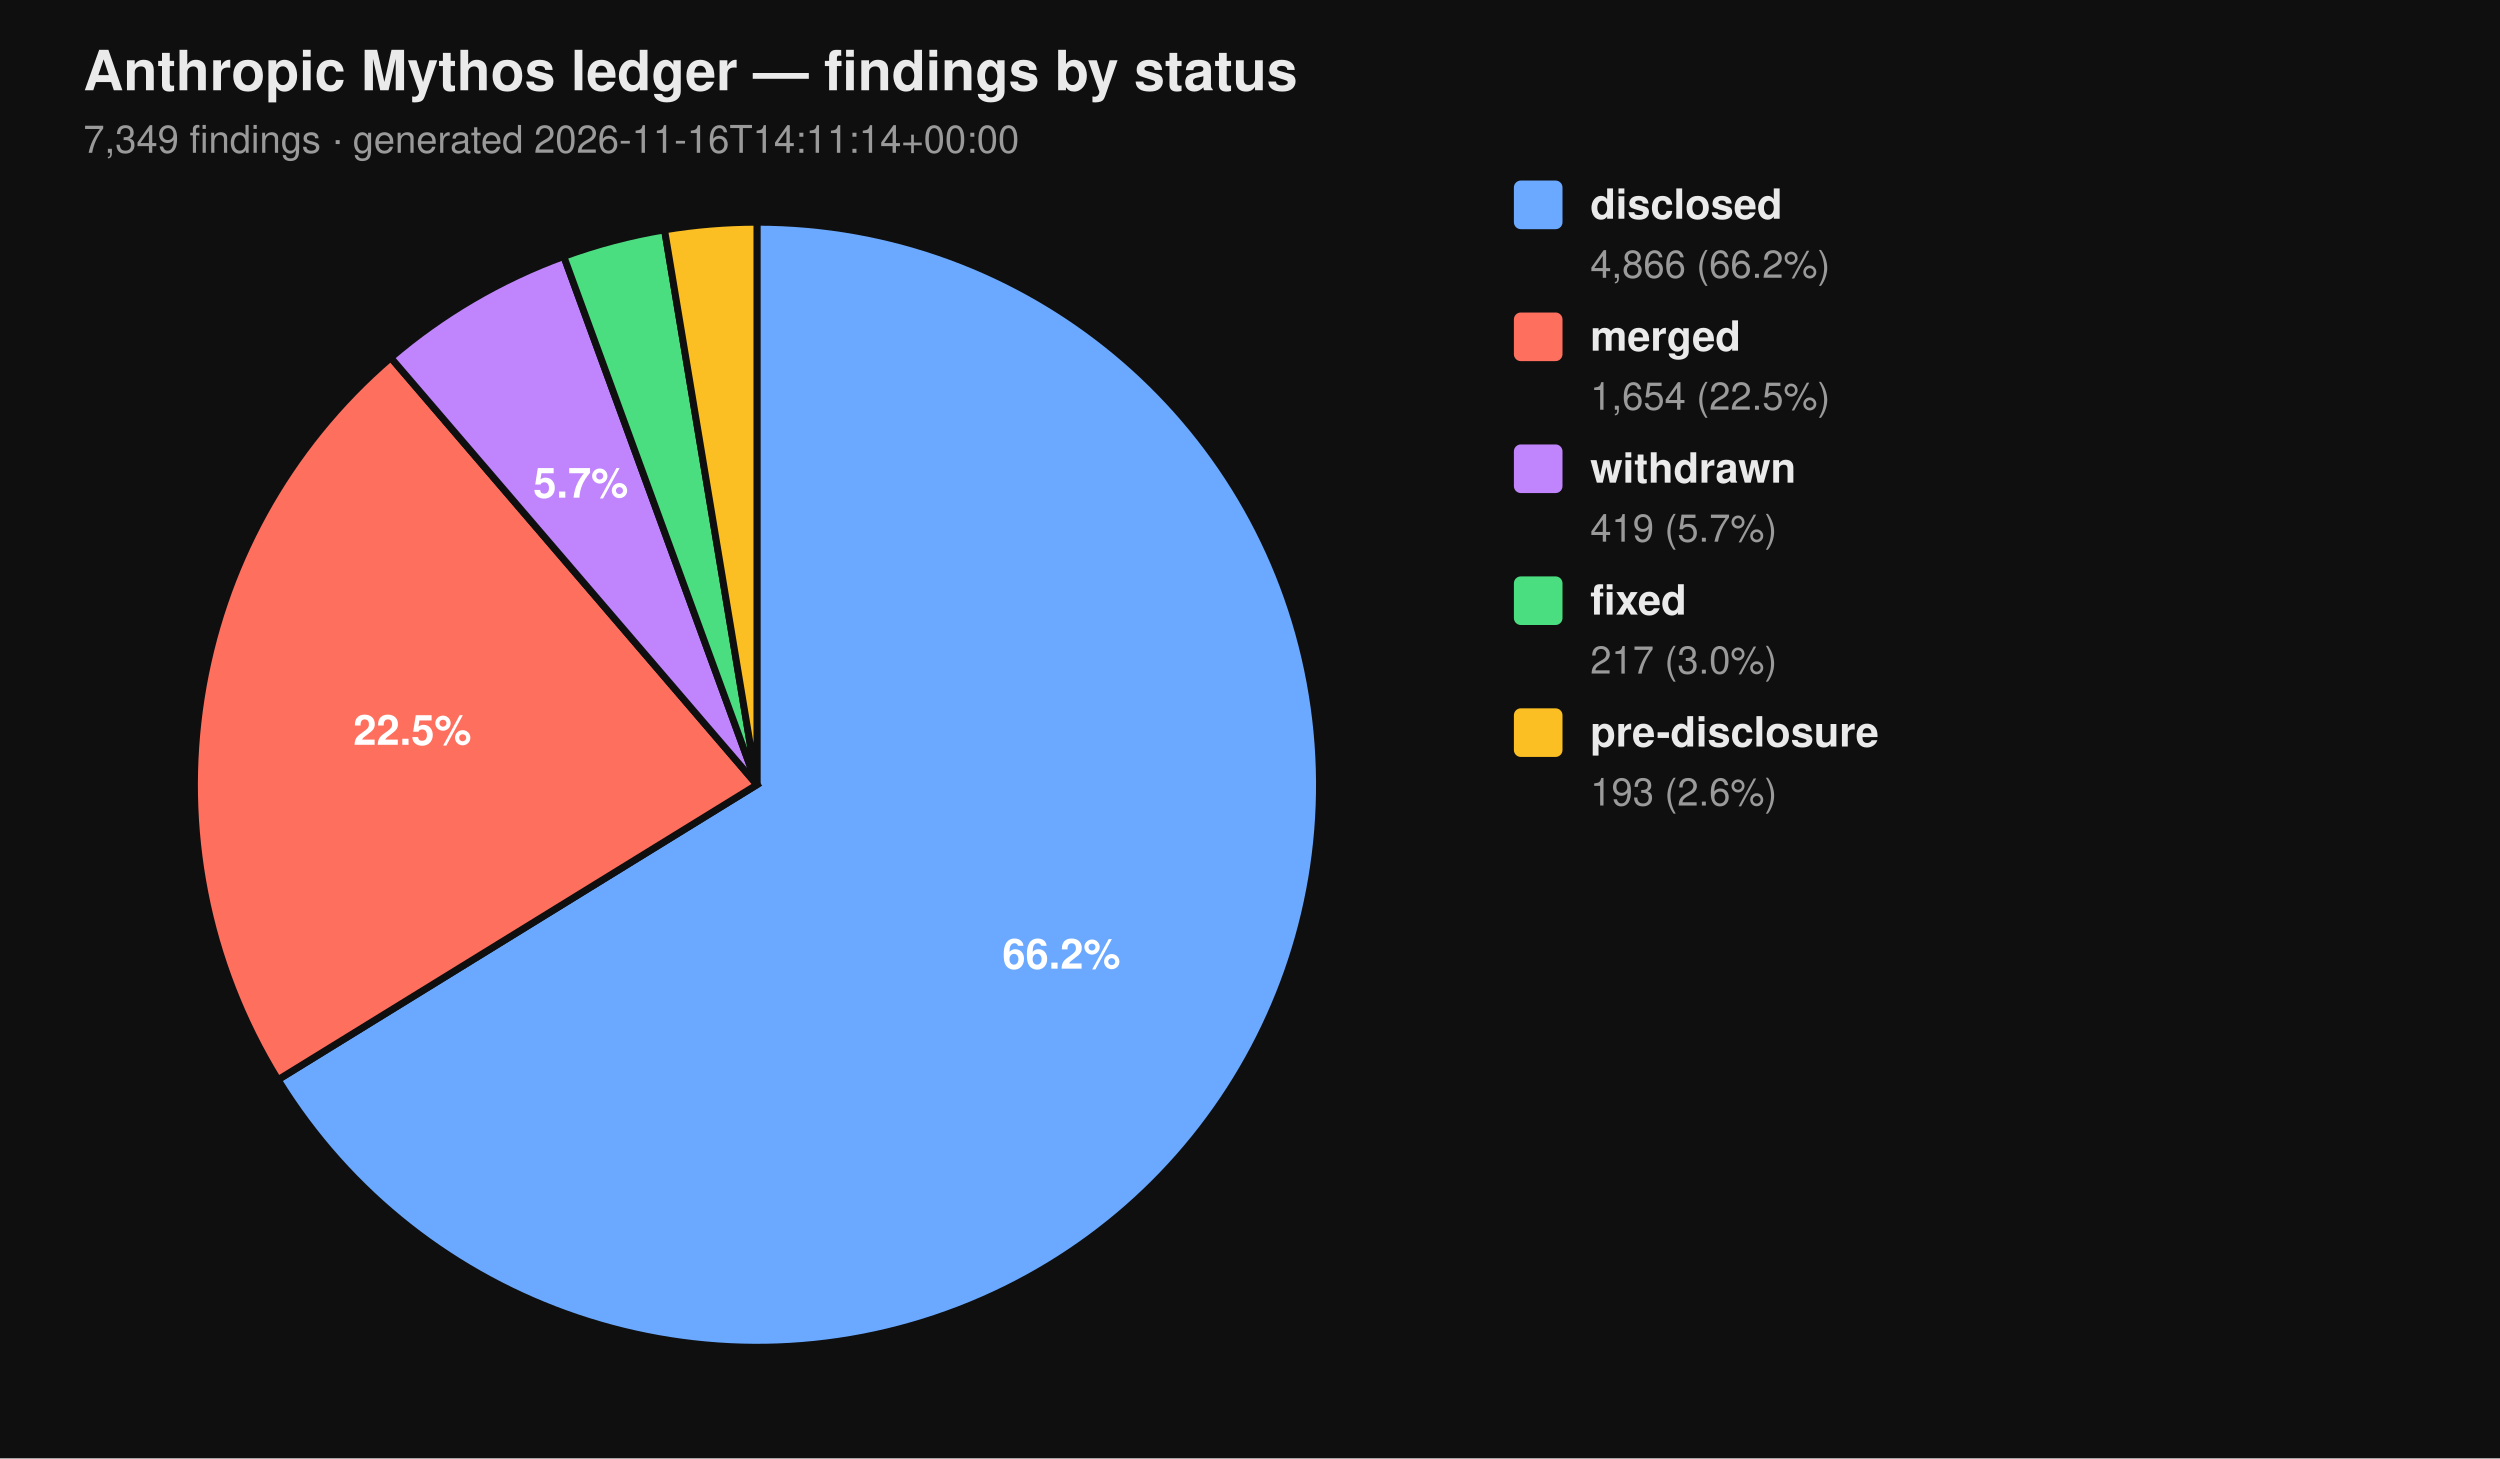
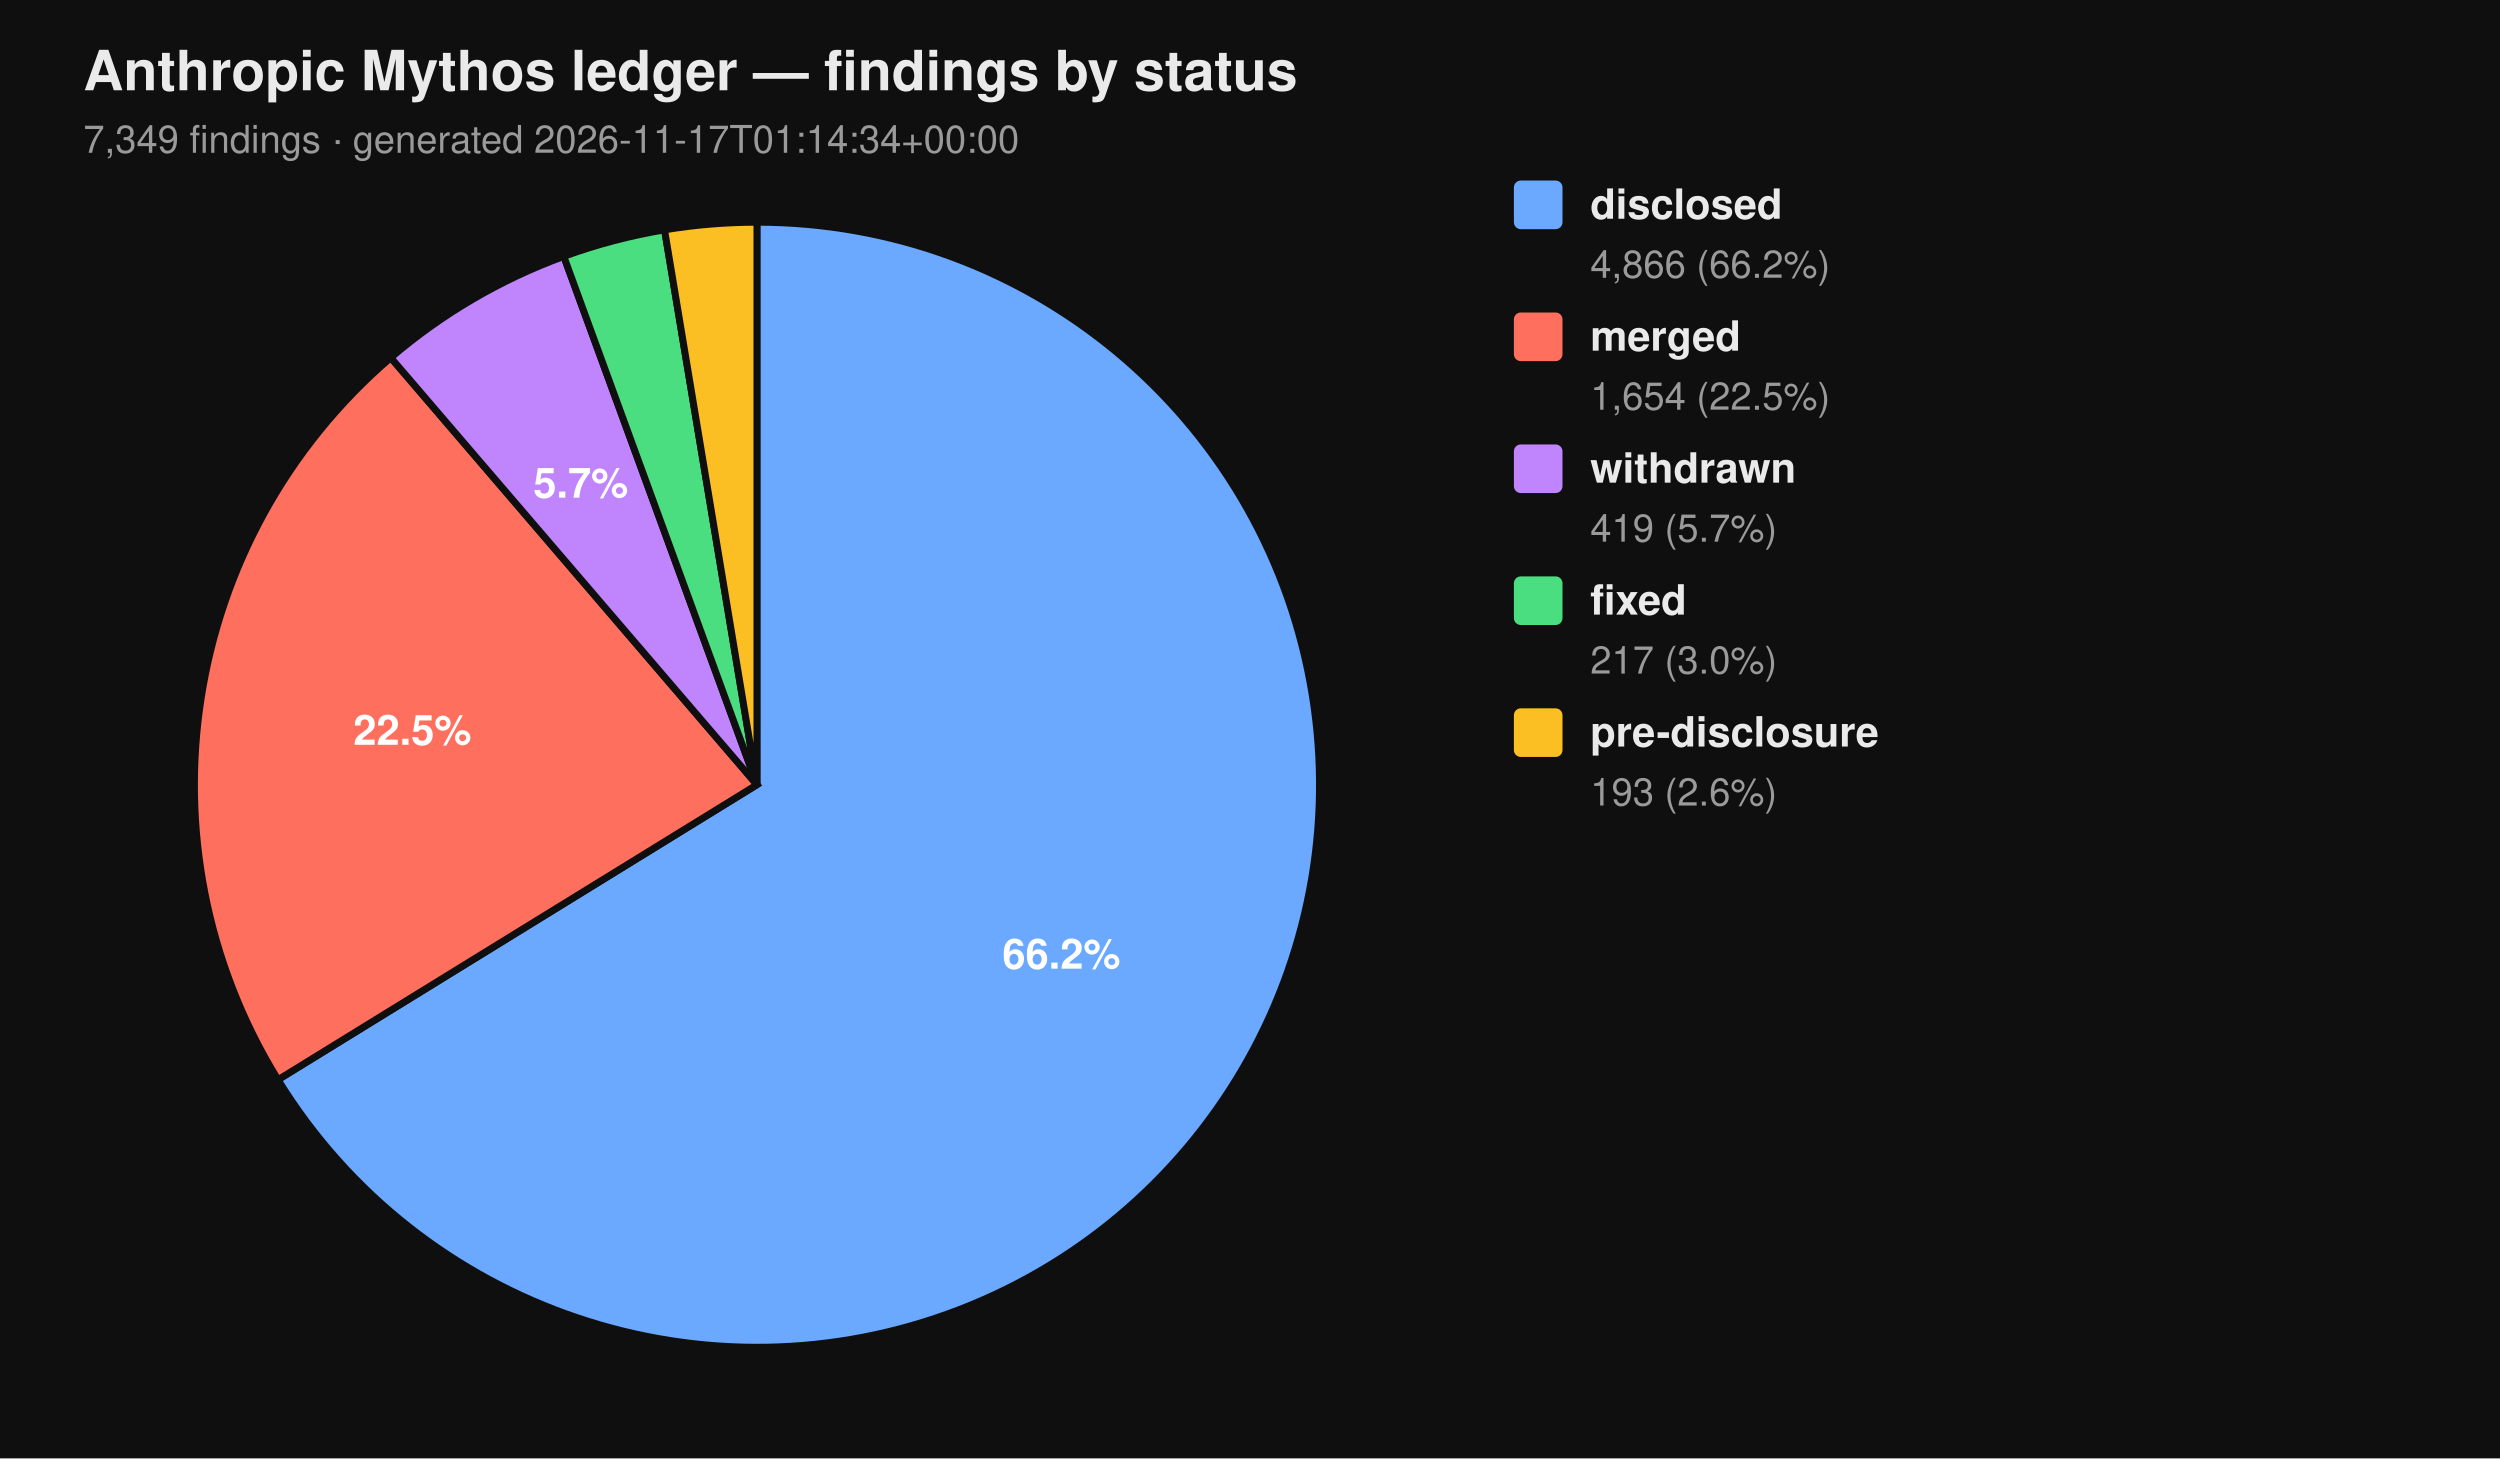
<svg xmlns="http://www.w3.org/2000/svg" viewBox="0 0 720 420" width="720" height="420" font-family="-apple-system, BlinkMacSystemFont, 'Segoe UI', Helvetica, Arial, sans-serif">
  <rect width="100%" height="100%" fill="#0f0f0f" />
  <text x="24" y="26" fill="#eaeaea" font-size="16" font-weight="700">Anthropic Mythos ledger — findings by status</text>
-   <text x="24" y="44" fill="#9a9a9a" font-size="11">7,349 findings  ·  generated 2026-11-16T14:11:14+00:00</text>
+   <text x="24" y="44" fill="#9a9a9a" font-size="11">7,349 findings  ·  generated 2026-11-17T01:14:34+00:00</text>
  <path d="M 218.00 226.00 L 218.00 64.00 A 162.00 162.00 0 1 1 80.07 310.96 Z" fill="#6aa9ff" stroke="#0f0f0f" stroke-width="2" />
  <path d="M 218.00 226.00 L 80.07 310.96 A 162.00 162.00 0 0 1 112.55 103.02 Z" fill="#ff6f5e" stroke="#0f0f0f" stroke-width="2" />
  <path d="M 218.00 226.00 L 112.55 103.02 A 162.00 162.00 0 0 1 162.37 73.85 Z" fill="#c084fc" stroke="#0f0f0f" stroke-width="2" />
  <path d="M 218.00 226.00 L 162.37 73.85 A 162.00 162.00 0 0 1 191.39 66.20 Z" fill="#4ade80" stroke="#0f0f0f" stroke-width="2" />
  <path d="M 218.00 226.00 L 191.39 66.20 A 162.00 162.00 0 0 1 218.00 64.00 Z" fill="#fbbf24" stroke="#0f0f0f" stroke-width="2" />
  <text x="305.69" y="278.98" text-anchor="middle" fill="#ffffff" font-size="12" font-weight="700">66.2%</text>
  <text x="118.76" y="214.50" text-anchor="middle" fill="#ffffff" font-size="12" font-weight="700">22.5%</text>
  <text x="167.25" y="143.32" text-anchor="middle" fill="#ffffff" font-size="12" font-weight="700">5.7%</text>
  <rect x="436" y="52" width="14" height="14" rx="2" ry="2" fill="#6aa9ff" />
  <text x="458" y="63" fill="#eaeaea" font-size="12" font-weight="600">disclosed</text>
  <text x="458" y="80" fill="#9a9a9a" font-size="11">4,866 (66.2%)</text>
  <rect x="436" y="90" width="14" height="14" rx="2" ry="2" fill="#ff6f5e" />
  <text x="458" y="101" fill="#eaeaea" font-size="12" font-weight="600">merged</text>
  <text x="458" y="118" fill="#9a9a9a" font-size="11">1,654 (22.5%)</text>
  <rect x="436" y="128" width="14" height="14" rx="2" ry="2" fill="#c084fc" />
  <text x="458" y="139" fill="#eaeaea" font-size="12" font-weight="600">withdrawn</text>
  <text x="458" y="156" fill="#9a9a9a" font-size="11">419 (5.7%)</text>
  <rect x="436" y="166" width="14" height="14" rx="2" ry="2" fill="#4ade80" />
  <text x="458" y="177" fill="#eaeaea" font-size="12" font-weight="600">fixed</text>
  <text x="458" y="194" fill="#9a9a9a" font-size="11">217 (3.0%)</text>
  <rect x="436" y="204" width="14" height="14" rx="2" ry="2" fill="#fbbf24" />
  <text x="458" y="215" fill="#eaeaea" font-size="12" font-weight="600">pre-disclosure</text>
  <text x="458" y="232" fill="#9a9a9a" font-size="11">193 (2.6%)</text>
</svg>
